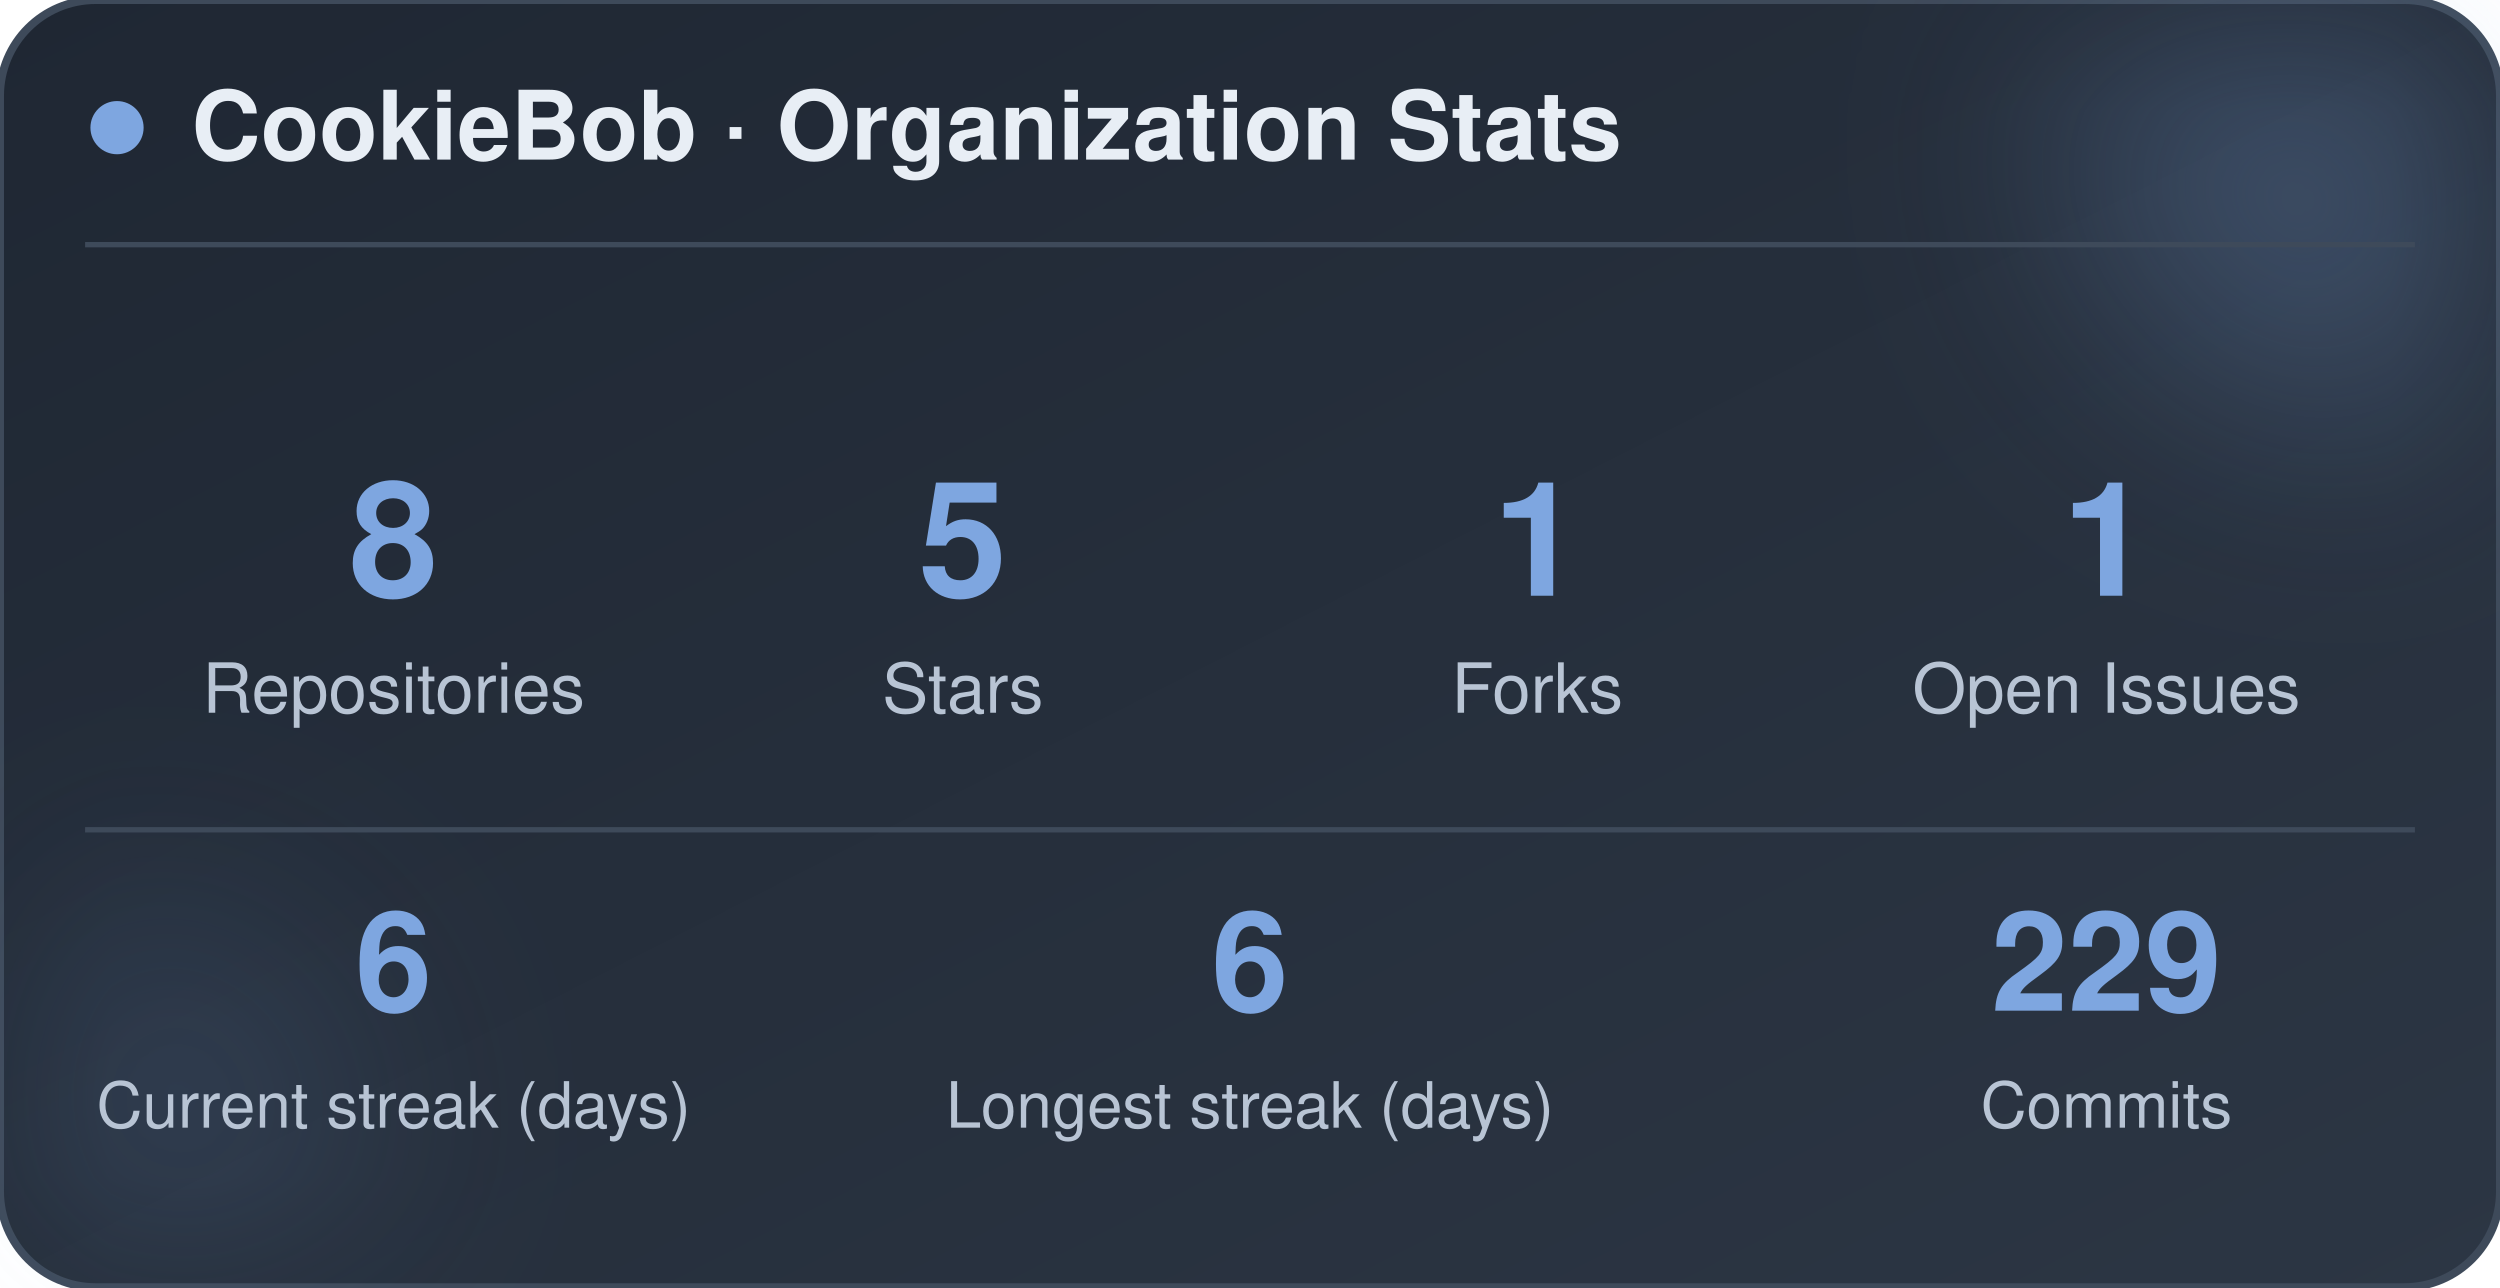
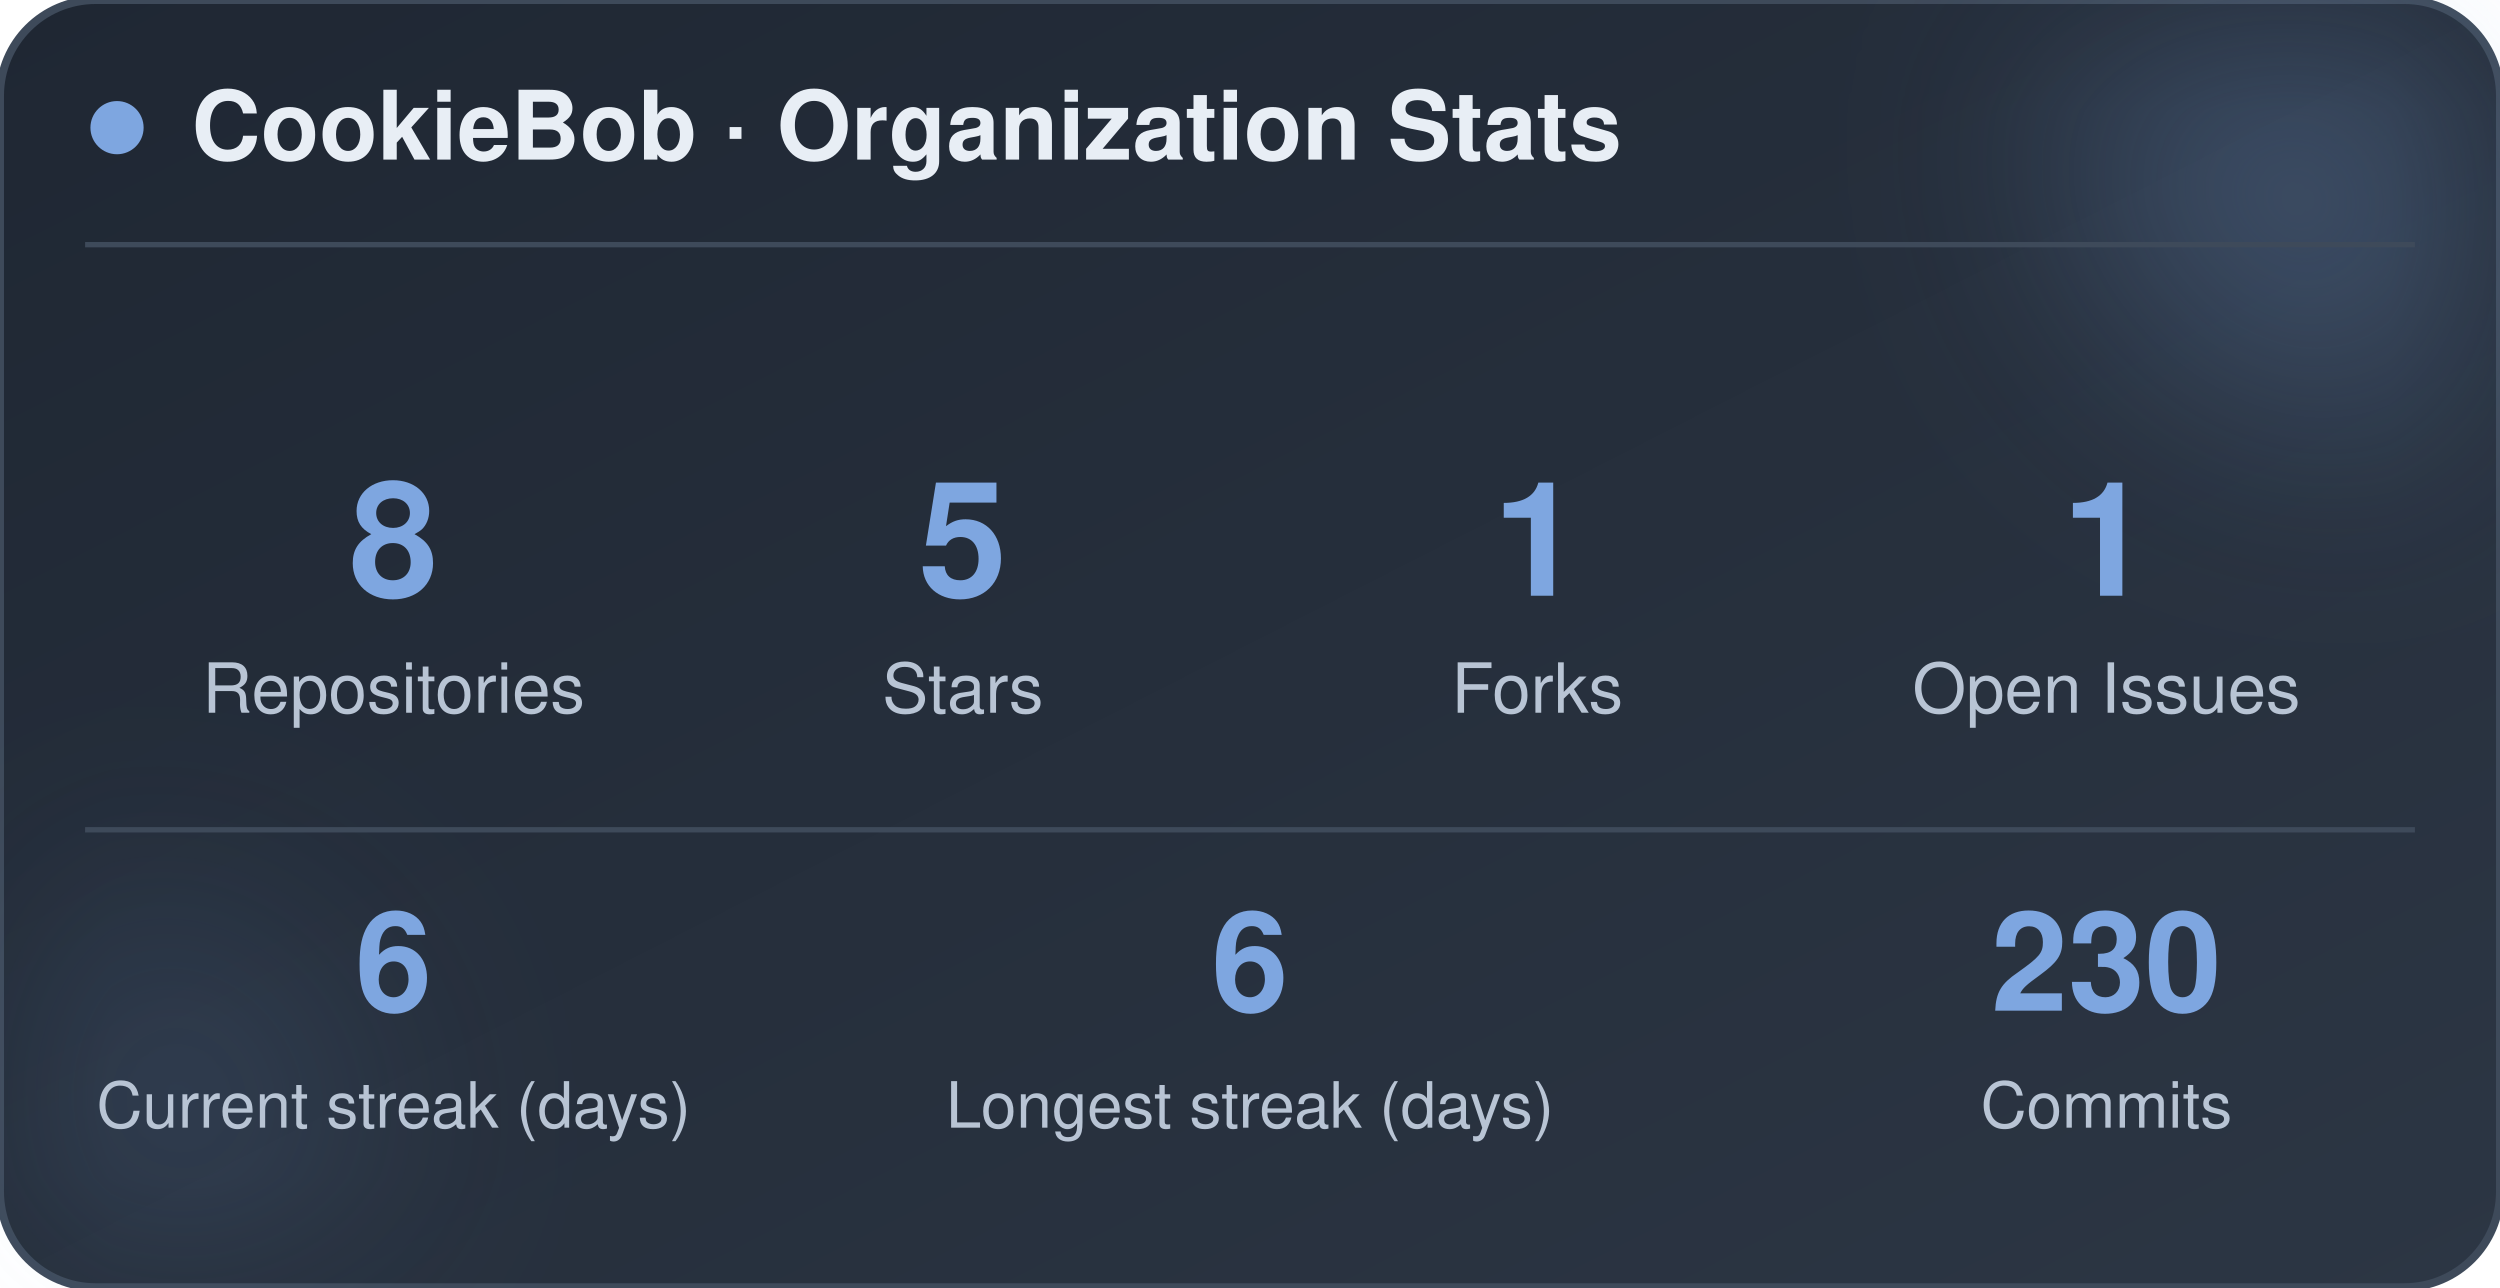
<svg xmlns="http://www.w3.org/2000/svg" width="470" height="242" viewBox="0 0 470 242" role="img" aria-label="CookieBob stats">
  <defs>
    <linearGradient id="bg" x1="0%" y1="0%" x2="100%" y2="100%">
      <stop offset="0%" stop-color="#1f2733" />
      <stop offset="100%" stop-color="#2c3644" />
    </linearGradient>
    <filter id="blur" x="-60%" y="-60%" width="220%" height="220%">
      <feGaussianBlur stdDeviation="22" />
    </filter>
  </defs>
  <rect x="0" y="0" width="470" height="242" rx="18" fill="url(#bg)" stroke="#3e4a5a" stroke-width="1.5" />
  <circle cx="444" cy="24" r="54" fill="#7ea6e0" opacity="0.26" filter="url(#blur)" />
  <circle cx="26" cy="212" r="42" fill="#7ea6e0" opacity="0.14" filter="url(#blur)" />
  <circle cx="22" cy="24" r="5" fill="#7ea6e0" />
  <text x="36" y="30" font-family="-apple-system, BlinkMacSystemFont, 'Segoe UI', Helvetica, Arial, sans-serif" font-size="18" font-weight="700" fill="#e8eef5">CookieBob · Organization Stats</text>
  <line x1="16" y1="46" x2="454" y2="46" stroke="#3e4a5a" stroke-width="1" />
  <text x="74" y="112" text-anchor="middle" font-family="-apple-system, BlinkMacSystemFont, 'Segoe UI', Helvetica, Arial, sans-serif" font-size="30" font-weight="800" fill="#7ea6e0">8</text>
  <text x="74" y="134" text-anchor="middle" font-family="-apple-system, BlinkMacSystemFont, 'Segoe UI', Helvetica, Arial, sans-serif" font-size="13" fill="#b8c4d4">Repositories</text>
  <text x="181" y="112" text-anchor="middle" font-family="-apple-system, BlinkMacSystemFont, 'Segoe UI', Helvetica, Arial, sans-serif" font-size="30" font-weight="800" fill="#7ea6e0">5</text>
  <text x="181" y="134" text-anchor="middle" font-family="-apple-system, BlinkMacSystemFont, 'Segoe UI', Helvetica, Arial, sans-serif" font-size="13" fill="#b8c4d4">Stars</text>
  <text x="289" y="112" text-anchor="middle" font-family="-apple-system, BlinkMacSystemFont, 'Segoe UI', Helvetica, Arial, sans-serif" font-size="30" font-weight="800" fill="#7ea6e0">1</text>
  <text x="289" y="134" text-anchor="middle" font-family="-apple-system, BlinkMacSystemFont, 'Segoe UI', Helvetica, Arial, sans-serif" font-size="13" fill="#b8c4d4">Forks</text>
  <text x="396" y="112" text-anchor="middle" font-family="-apple-system, BlinkMacSystemFont, 'Segoe UI', Helvetica, Arial, sans-serif" font-size="30" font-weight="800" fill="#7ea6e0">1</text>
  <text x="396" y="134" text-anchor="middle" font-family="-apple-system, BlinkMacSystemFont, 'Segoe UI', Helvetica, Arial, sans-serif" font-size="13" fill="#b8c4d4">Open Issues</text>
  <line x1="16" y1="156" x2="454" y2="156" stroke="#3e4a5a" stroke-width="1" />
  <text x="74" y="190" text-anchor="middle" font-family="-apple-system, BlinkMacSystemFont, 'Segoe UI', Helvetica, Arial, sans-serif" font-size="26" font-weight="800" fill="#7ea6e0">6</text>
  <text x="74" y="212" text-anchor="middle" font-family="-apple-system, BlinkMacSystemFont, 'Segoe UI', Helvetica, Arial, sans-serif" font-size="12" fill="#b8c4d4">Current streak (days)</text>
  <text x="235" y="190" text-anchor="middle" font-family="-apple-system, BlinkMacSystemFont, 'Segoe UI', Helvetica, Arial, sans-serif" font-size="26" font-weight="800" fill="#7ea6e0">6</text>
  <text x="235" y="212" text-anchor="middle" font-family="-apple-system, BlinkMacSystemFont, 'Segoe UI', Helvetica, Arial, sans-serif" font-size="12" fill="#b8c4d4">Longest streak (days)</text>
-   <text x="396" y="190" text-anchor="middle" font-family="-apple-system, BlinkMacSystemFont, 'Segoe UI', Helvetica, Arial, sans-serif" font-size="26" font-weight="800" fill="#7ea6e0">229</text>
+   <text x="396" y="190" text-anchor="middle" font-family="-apple-system, BlinkMacSystemFont, 'Segoe UI', Helvetica, Arial, sans-serif" font-size="26" font-weight="800" fill="#7ea6e0">230</text>
  <text x="396" y="212" text-anchor="middle" font-family="-apple-system, BlinkMacSystemFont, 'Segoe UI', Helvetica, Arial, sans-serif" font-size="12" fill="#b8c4d4">Commits</text>
</svg>
